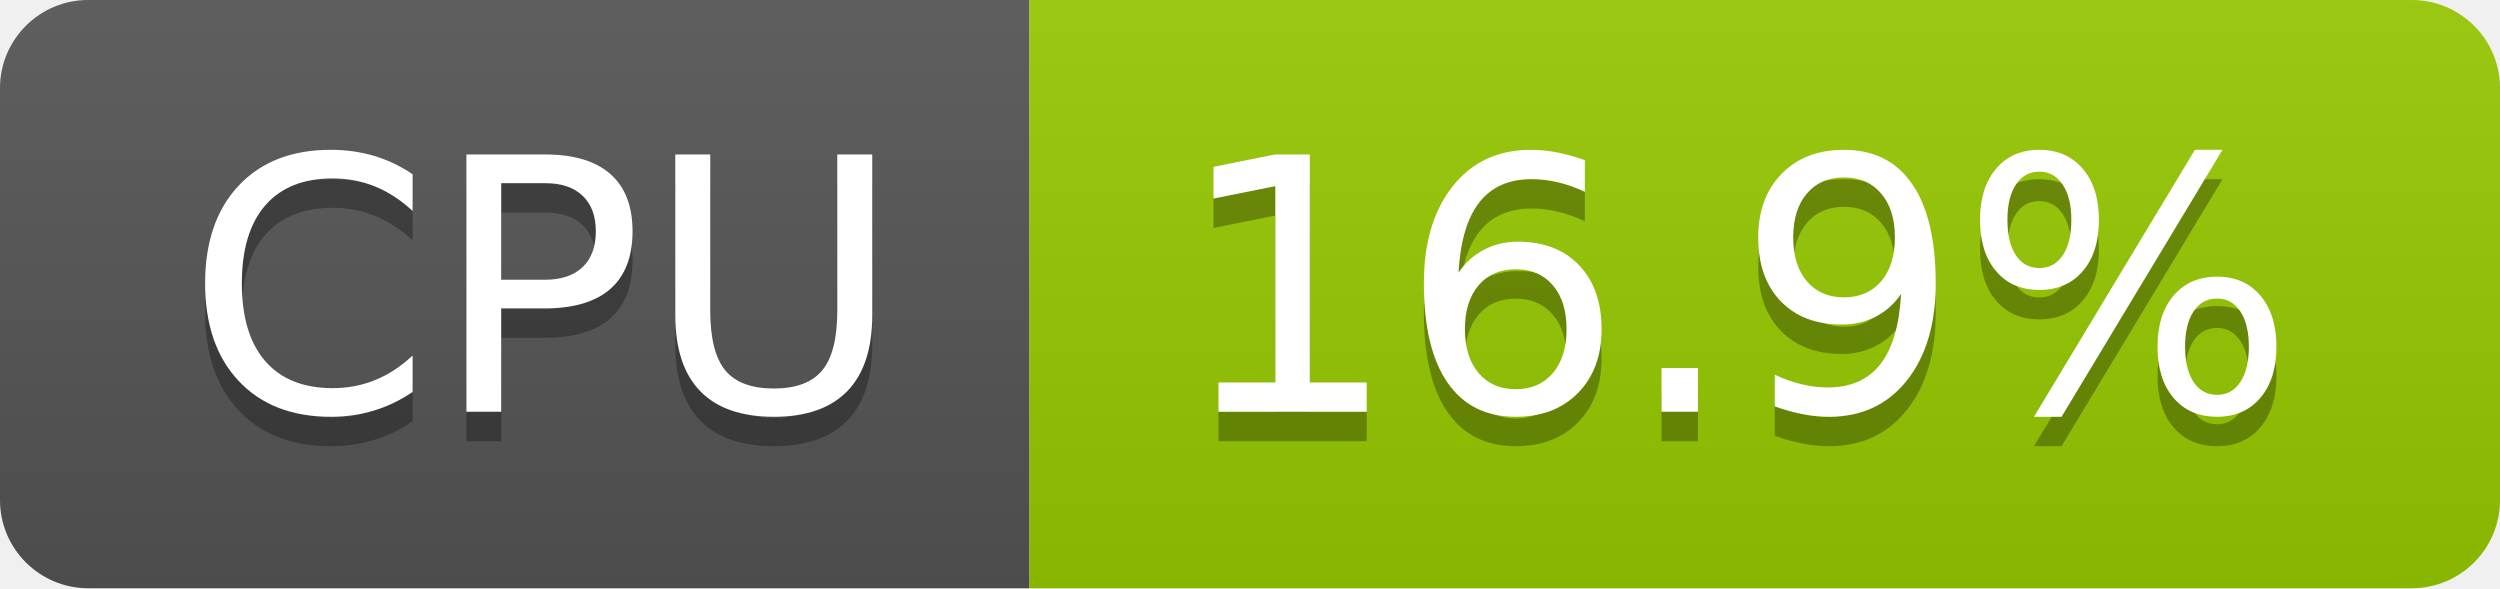
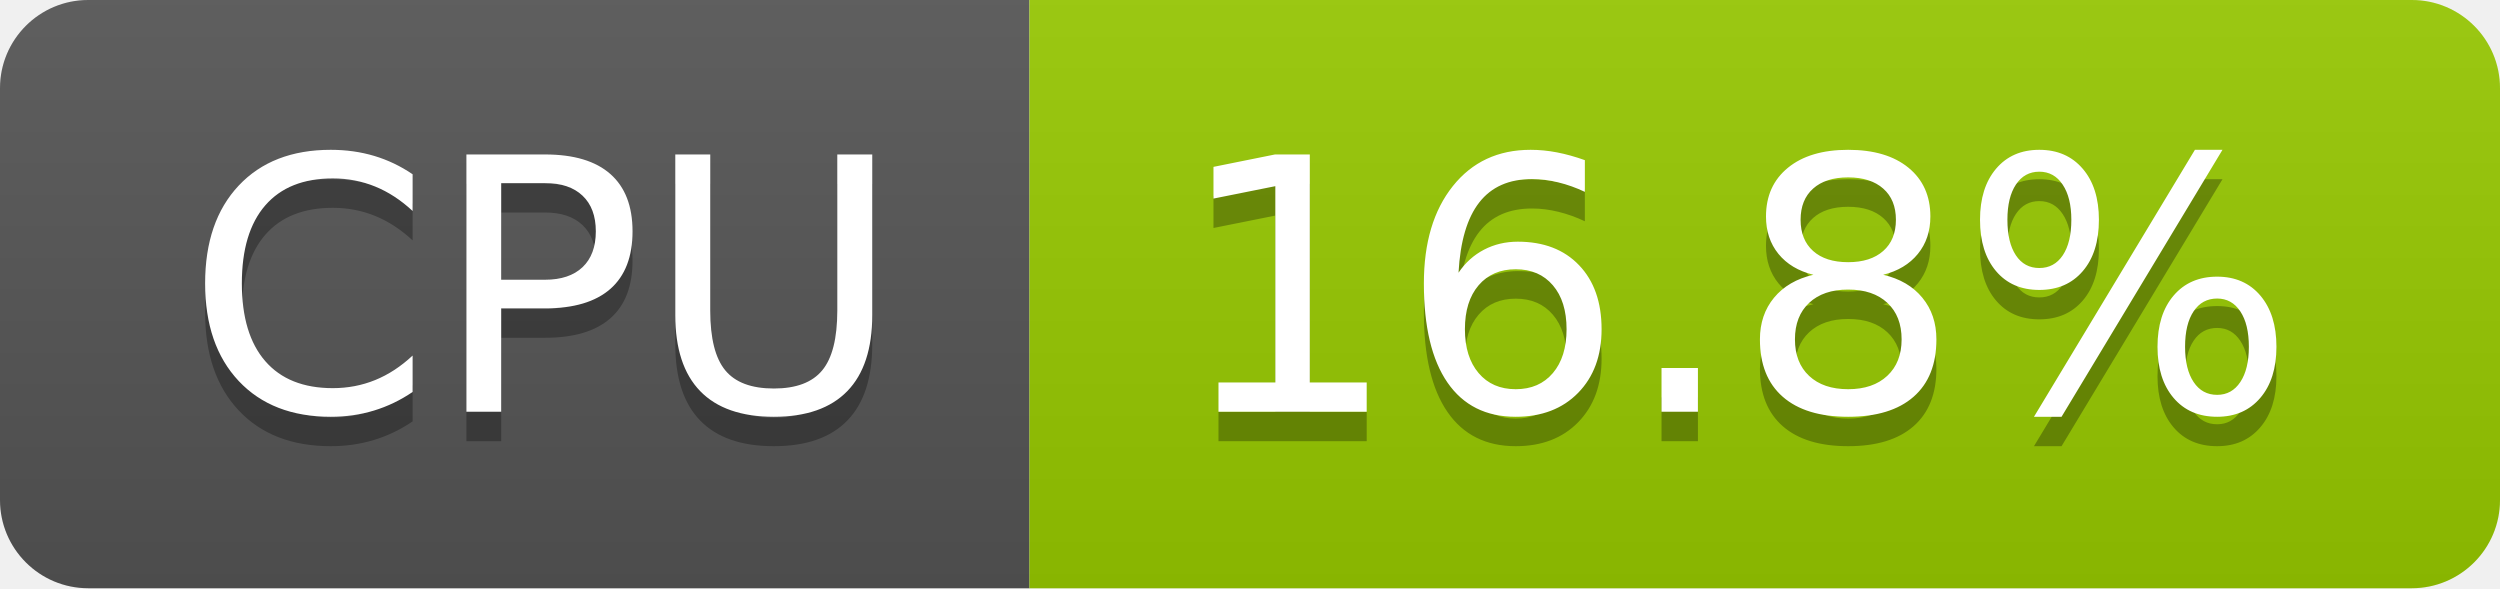
- <svg xmlns="http://www.w3.org/2000/svg" width="85" height="20" role="img" aria-label="CPU: 16.9%">
+ <svg xmlns="http://www.w3.org/2000/svg" width="85" height="20" role="img" aria-label="CPU: 16.8%">
  <linearGradient id="s" x2="0" y2="100%">
    <stop offset="0" stop-color="#bbb" stop-opacity=".1" />
    <stop offset="1" stop-opacity=".1" />
  </linearGradient>
  <clipPath id="r">
    <rect width="85" height="20" rx="3" fill="#fff" />
  </clipPath>
  <g clip-path="url(#r)">
    <rect width="35" height="20" fill="#555" />
    <rect x="35" width="50" height="20" fill="#97ca00" />
    <rect width="85" height="20" fill="url(#s)" />
  </g>
  <g fill="#fff" text-anchor="middle" font-family="Verdana,Geneva,DejaVu Sans,sans-serif" text-rendering="geometricPrecision" font-size="120">
    <text aria-hidden="true" x="185" y="150" fill="#010101" fill-opacity=".3" transform="scale(.1)" textLength="247">CPU</text>
    <text x="185" y="140" transform="scale(.1)" fill="#fff" textLength="247">CPU</text>
-     <text aria-hidden="true" x="590" y="150" fill="#010101" fill-opacity=".3" transform="scale(.1)" textLength="390">16.9%</text>
-     <text x="590" y="140" transform="scale(.1)" fill="#fff" textLength="390">16.9%</text>
+     <text aria-hidden="true" x="590" y="150" fill="#010101" fill-opacity=".3" transform="scale(.1)" textLength="390">16.8%</text>
+     <text x="590" y="140" transform="scale(.1)" fill="#fff" textLength="390">16.8%</text>
  </g>
</svg>
